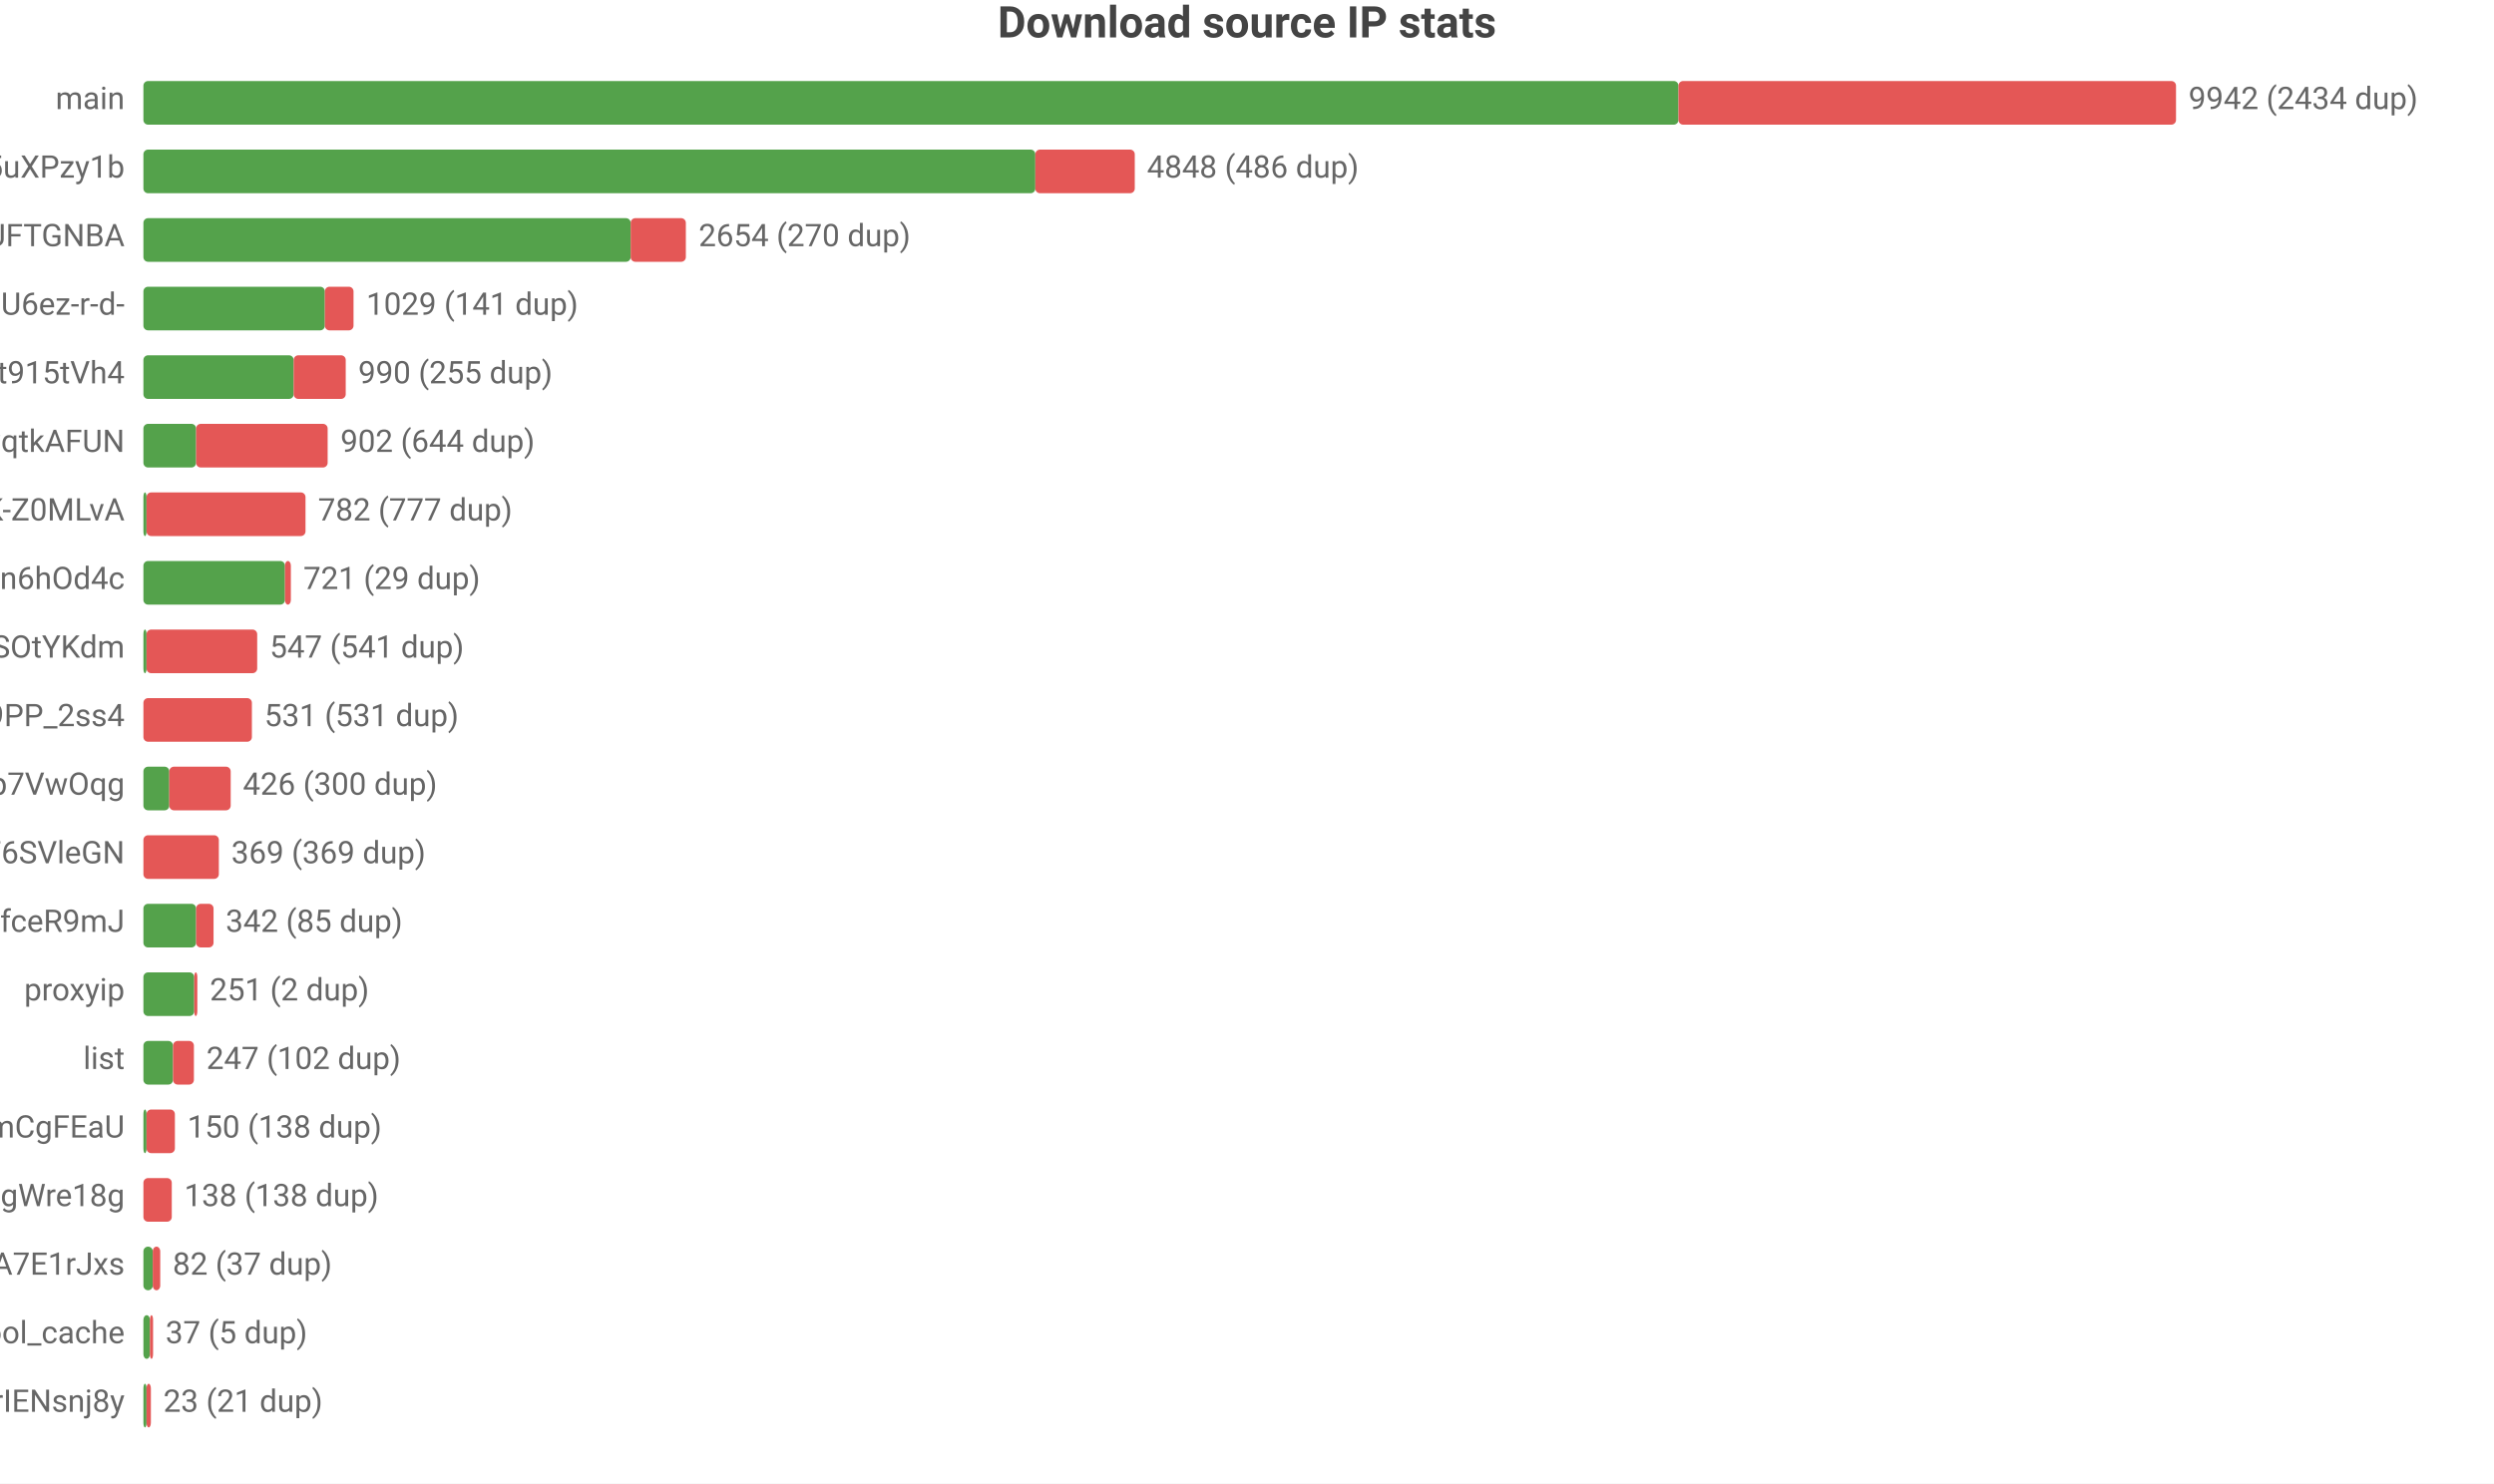
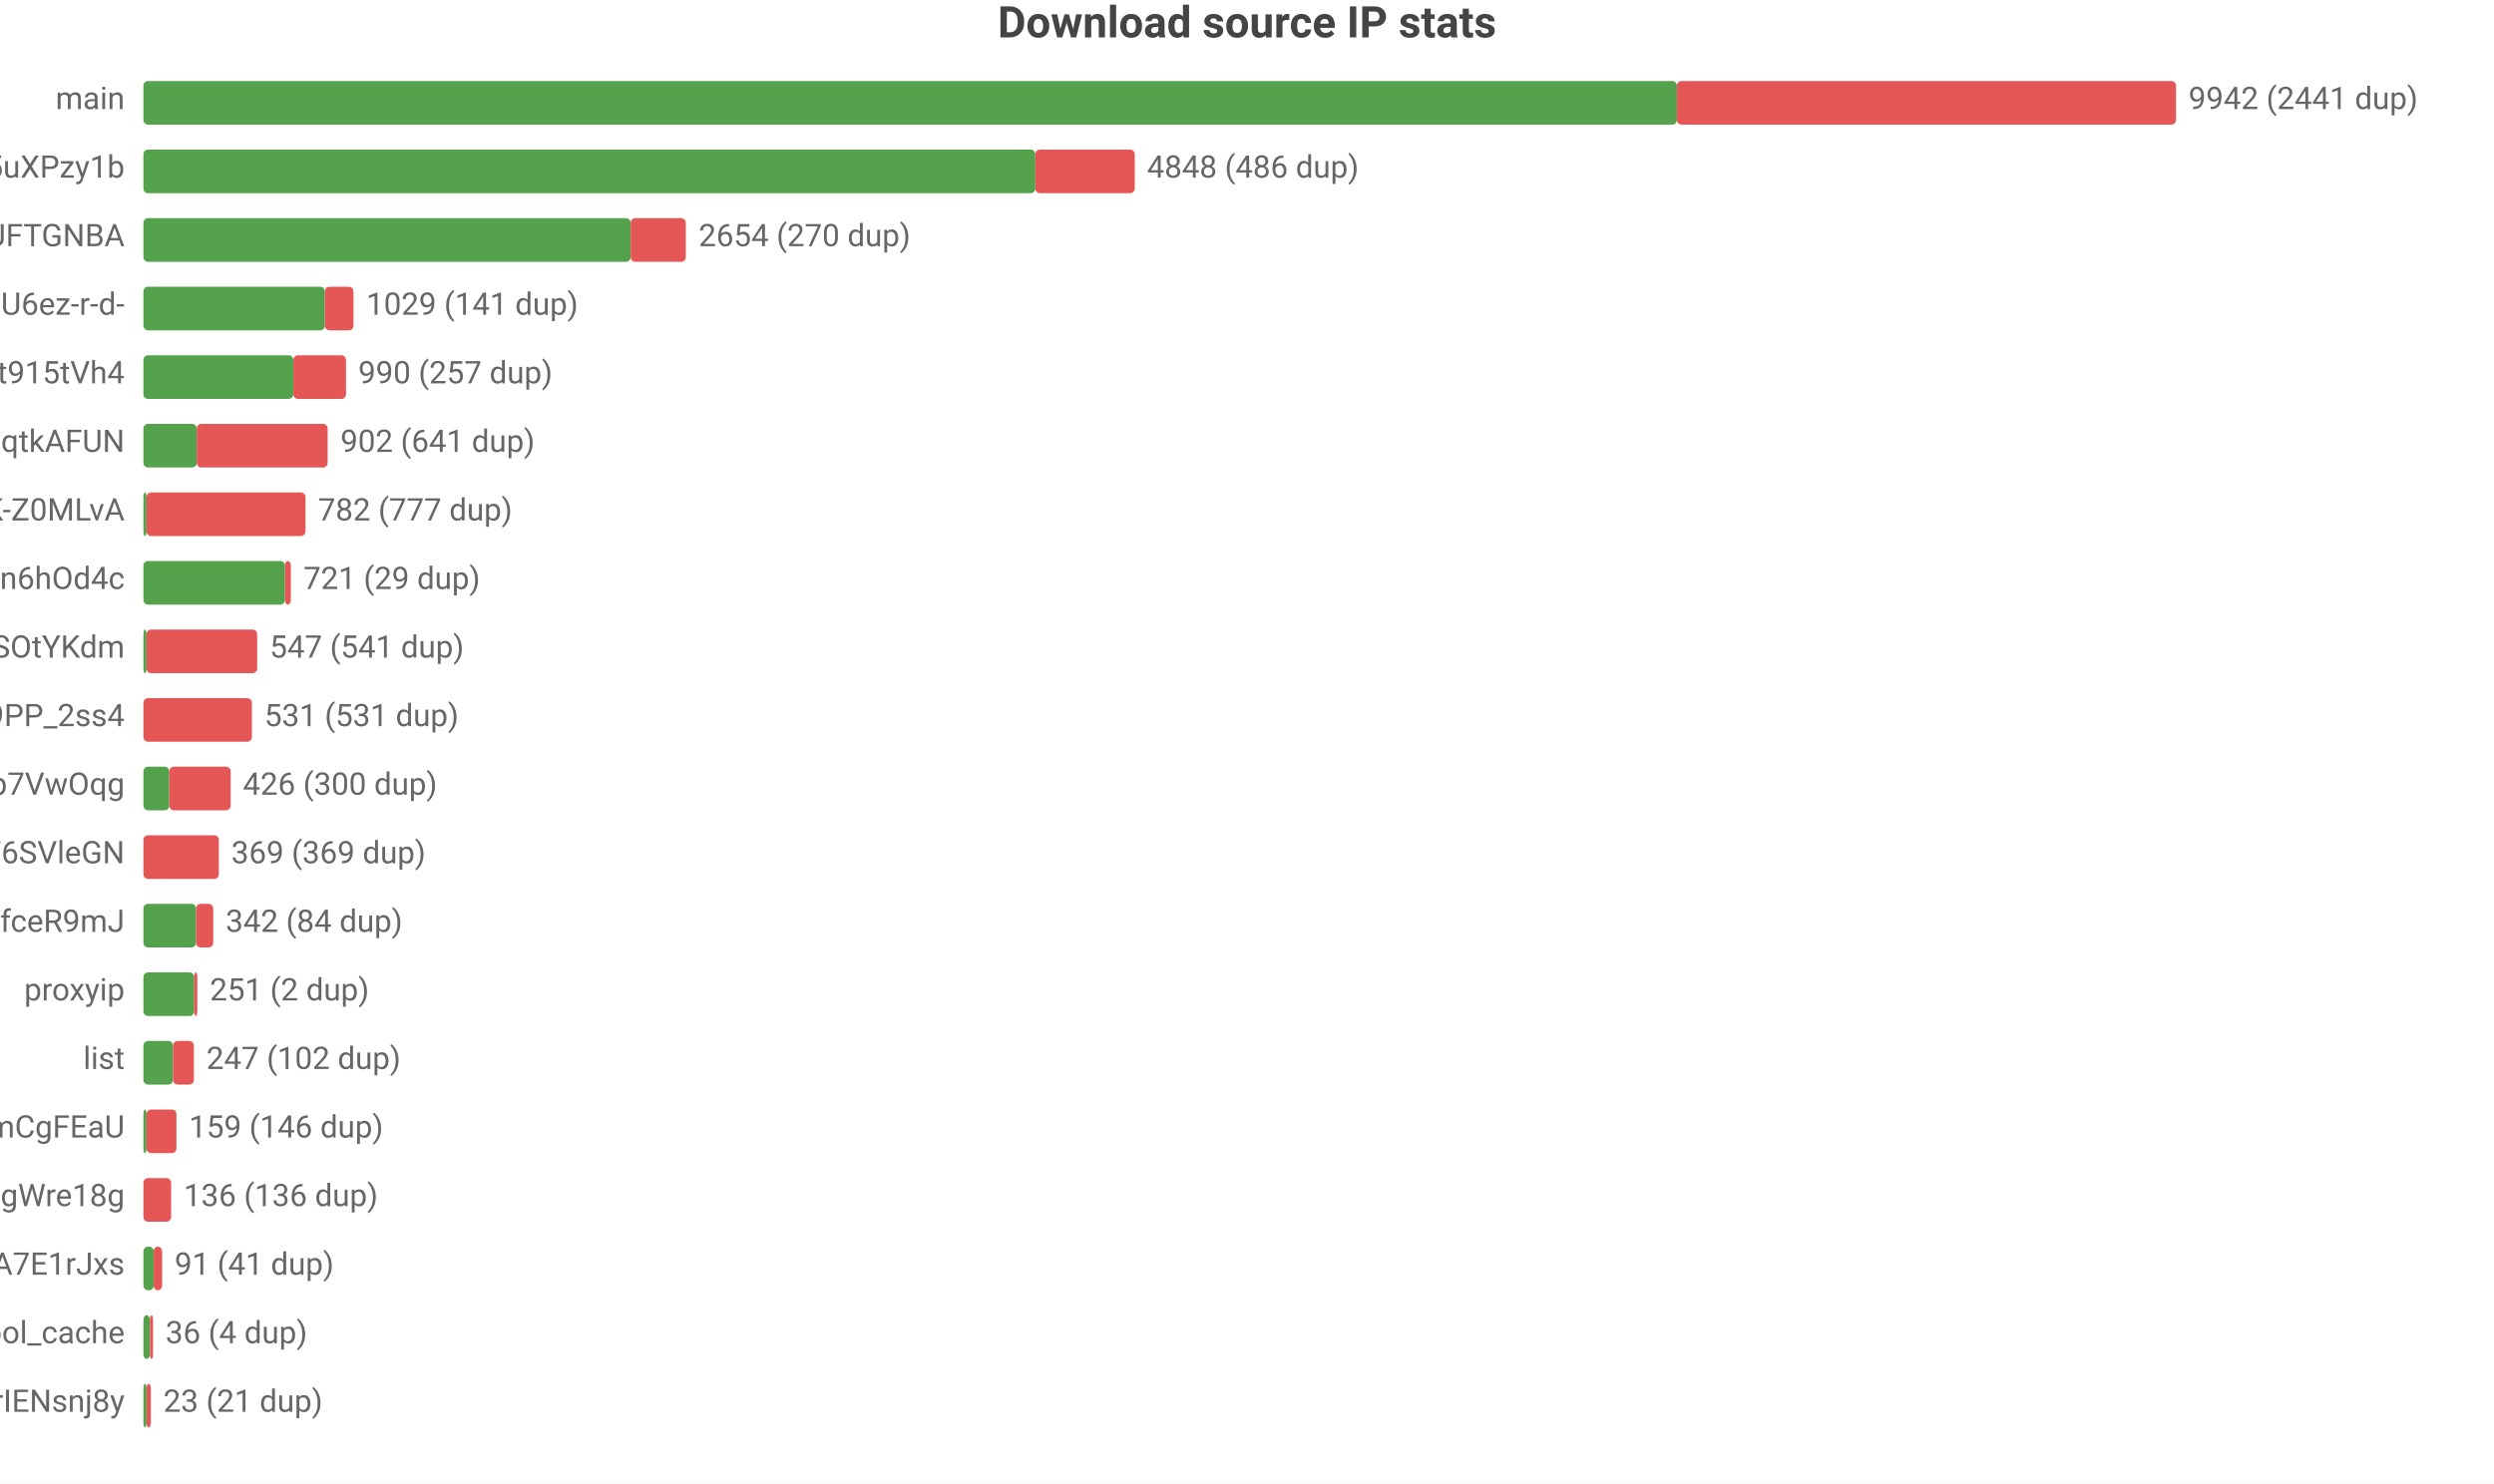
<svg xmlns="http://www.w3.org/2000/svg" width="800" height="476" viewBox="0 0 800 476">
  <rect width="800" height="476" fill="#ffffff" />
  <style>text{font-family:system-ui,-apple-system,'Segoe UI',Roboto,'PingFang SC','Microsoft YaHei','Noto Sans CJK SC',sans-serif}.g{stroke:#e8e8e8;stroke-width:1}.a{stroke:#999;stroke-width:1}.t{font-size:10px;fill:#666}.m{font-size:10px;text-anchor:middle;fill:#666}.e{font-size:10px;text-anchor:end;fill:#666}.l{font-size:11px;fill:#333}.tt{font-size:14px;font-weight:600;text-anchor:middle;fill:#444}.em{font-size:13px;text-anchor:middle;fill:#999}</style>
  <text class="tt" x="400.0" y="12">Download source IP stats</text>
  <text class="e" x="40" y="35">main</text>
-   <rect x="46" y="26" width="492.4" height="14" fill="#54a24b" rx="1.5" />
-   <rect x="538.4" y="26" width="159.6" height="14" fill="#e45756" rx="1.5" />
-   <text class="t" x="702" y="35">9942 (2434 dup)</text>
+   <rect x="46" y="26" width="491.9" height="14" fill="#54a24b" rx="1.5" />
+   <rect x="537.9" y="26" width="160.1" height="14" fill="#e45756" rx="1.5" />
+   <text class="t" x="702" y="35">9942 (2441 dup)</text>
  <text class="e" x="40" y="57">dsrc_qbKAWAo5-32vqi636IwEaMZD5uXPzy1b</text>
  <rect x="46" y="48" width="286.1" height="14" fill="#54a24b" rx="1.5" />
  <rect x="332.1" y="48" width="31.9" height="14" fill="#e45756" rx="1.5" />
  <text class="t" x="367.9" y="57">4848 (486 dup)</text>
  <text class="e" x="40" y="79">dsrc_koIyMZFFic21Px3M4Z5Wb4Aier9UFTGNBA</text>
  <rect x="46" y="70" width="156.3" height="14" fill="#54a24b" rx="1.5" />
  <rect x="202.3" y="70" width="17.7" height="14" fill="#e45756" rx="1.5" />
  <text class="t" x="224.1" y="79">2654 (270 dup)</text>
  <text class="e" x="40" y="101">dsrc_jQi4Lke_x4pVNAHU6ez-r-d-</text>
  <rect x="46" y="92" width="58.2" height="14" fill="#54a24b" rx="1.5" />
  <rect x="104.2" y="92" width="9.2" height="14" fill="#e45756" rx="1.5" />
  <text class="t" x="117.5" y="101">1029 (141 dup)</text>
  <text class="e" x="40" y="123">dsrc_A4Z1CFnF_B6ORXft915tVh4</text>
-   <rect x="46" y="114" width="48.2" height="14" fill="#54a24b" rx="1.5" />
-   <rect x="94.2" y="114" width="16.7" height="14" fill="#e45756" rx="1.5" />
-   <text class="t" x="114.9" y="123">990 (255 dup)</text>
+   <rect x="46" y="114" width="48.1" height="14" fill="#54a24b" rx="1.5" />
+   <rect x="94.1" y="114" width="16.9" height="14" fill="#e45756" rx="1.5" />
+   <text class="t" x="114.9" y="123">990 (257 dup)</text>
  <text class="e" x="40" y="145">dsrc_otoqKZ97QGjdwqtkAFUN</text>
-   <rect x="46" y="136" width="16.9" height="14" fill="#54a24b" rx="1.5" />
-   <rect x="62.9" y="136" width="42.2" height="14" fill="#e45756" rx="1.5" />
-   <text class="t" x="109.2" y="145">902 (644 dup)</text>
+   <rect x="46" y="136" width="17.1" height="14" fill="#54a24b" rx="1.5" />
+   <rect x="63.1" y="136" width="42.0" height="14" fill="#e45756" rx="1.5" />
+   <text class="t" x="109.2" y="145">902 (641 dup)</text>
  <text class="e" x="40" y="167">dsrc_dyz1ApcMKse5dc2AqbRKg-GCRWK-Z0MLvA</text>
  <rect x="46" y="158" width="1" height="14" fill="#54a24b" rx="1.5" />
  <rect x="47" y="158" width="51.0" height="14" fill="#e45756" rx="1.5" />
  <text class="t" x="102.0" y="167">782 (777 dup)</text>
  <text class="e" x="40" y="189">dsrc_I2Bu0-fUIC5uLd1-n6hOd4c</text>
  <rect x="46" y="180" width="45.4" height="14" fill="#54a24b" rx="1.5" />
  <rect x="91.4" y="180" width="1.9" height="14" fill="#e45756" rx="1.5" />
  <text class="t" x="97.3" y="189">721 (29 dup)</text>
  <text class="e" x="40" y="211">dsrc_l9FkDYzggb6J9hHV9SOtYKdm</text>
  <rect x="46" y="202" width="1" height="14" fill="#54a24b" rx="1.5" />
  <rect x="47" y="202" width="35.5" height="14" fill="#e45756" rx="1.5" />
  <text class="t" x="86.5" y="211">547 (541 dup)</text>
  <text class="e" x="40" y="233">dsrc_NZkbMF0zJ_nVPyU9PP_2ss4</text>
  <rect x="46" y="224" width="34.8" height="14" fill="#e45756" rx="1.5" />
  <text class="t" x="84.8" y="233">531 (531 dup)</text>
  <text class="e" x="40" y="255">dsrc_DFlKSqdXvgU5EWXdp7VwOqg</text>
  <rect x="46" y="246" width="8.3" height="14" fill="#54a24b" rx="1.5" />
  <rect x="54.3" y="246" width="19.7" height="14" fill="#e45756" rx="1.5" />
  <text class="t" x="77.9" y="255">426 (300 dup)</text>
  <text class="e" x="40" y="277">dsrc_LLA73eP6qXwoercn3lGhF6SVleGN</text>
  <rect x="46" y="268" width="24.2" height="14" fill="#e45756" rx="1.5" />
  <text class="t" x="74.2" y="277">369 (369 dup)</text>
  <text class="e" x="40" y="299">dsrc_CeBaE-maeWZqJDnV1pNP7CnuhVUL9fceR9mJ</text>
  <rect x="46" y="290" width="16.9" height="14" fill="#54a24b" rx="1.5" />
-   <rect x="62.9" y="290" width="5.6" height="14" fill="#e45756" rx="1.5" />
-   <text class="t" x="72.4" y="299">342 (85 dup)</text>
+   <rect x="62.9" y="290" width="5.5" height="14" fill="#e45756" rx="1.5" />
+   <text class="t" x="72.4" y="299">342 (84 dup)</text>
  <text class="e" x="40" y="321">proxyip</text>
  <rect x="46" y="312" width="16.3" height="14" fill="#54a24b" rx="1.5" />
  <rect x="62.3" y="312" width="1" height="14" fill="#e45756" rx="1.5" />
  <text class="t" x="67.3" y="321">251 (2 dup)</text>
  <text class="e" x="40" y="343">list</text>
  <rect x="46" y="334" width="9.5" height="14" fill="#54a24b" rx="1.5" />
  <rect x="55.5" y="334" width="6.7" height="14" fill="#e45756" rx="1.5" />
  <text class="t" x="66.2" y="343">247 (102 dup)</text>
  <text class="e" x="40" y="365">dsrc_pAlpbTpSPPviUVumZmCgFEaU</text>
  <rect x="46" y="356" width="1" height="14" fill="#54a24b" rx="1.5" />
-   <rect x="47" y="356" width="9.1" height="14" fill="#e45756" rx="1.5" />
-   <text class="t" x="60.1" y="365">150 (138 dup)</text>
+   <rect x="47" y="356" width="9.6" height="14" fill="#e45756" rx="1.5" />
+   <text class="t" x="60.6" y="365">159 (146 dup)</text>
  <text class="e" x="40" y="387">dsrc_MbZRMPaMPMm6o9mw3okGbgd7MVmUgWre18g</text>
-   <rect x="46" y="378" width="9.1" height="14" fill="#e45756" rx="1.5" />
-   <text class="t" x="59.1" y="387">138 (138 dup)</text>
+   <rect x="46" y="378" width="8.9" height="14" fill="#e45756" rx="1.5" />
+   <text class="t" x="58.9" y="387">136 (136 dup)</text>
  <text class="e" x="40" y="409">dsrc_-gMAH1rE0Beexq3irh3A7E1rJxs</text>
-   <rect x="46" y="400" width="3.0" height="14" fill="#54a24b" rx="1.5" />
-   <rect x="49.0" y="400" width="2.4" height="14" fill="#e45756" rx="1.5" />
-   <text class="t" x="55.4" y="409">82 (37 dup)</text>
+   <rect x="46" y="400" width="3.3" height="14" fill="#54a24b" rx="1.5" />
+   <rect x="49.3" y="400" width="2.7" height="14" fill="#e45756" rx="1.5" />
+   <text class="t" x="56.0" y="409">91 (41 dup)</text>
  <text class="e" x="40" y="431">pool_cache</text>
  <rect x="46" y="422" width="2.1" height="14" fill="#54a24b" rx="1.5" />
  <rect x="48.1" y="422" width="1" height="14" fill="#e45756" rx="1.5" />
-   <text class="t" x="53.1" y="431">37 (5 dup)</text>
+   <text class="t" x="53.1" y="431">36 (4 dup)</text>
  <text class="e" x="40" y="453">dsrc_uTixem8zbKw5hXeUZLLrIENsnj8y</text>
  <rect x="46" y="444" width="1" height="14" fill="#54a24b" rx="1.5" />
  <rect x="47" y="444" width="1.4" height="14" fill="#e45756" rx="1.5" />
  <text class="t" x="52.4" y="453">23 (21 dup)</text>
</svg>
